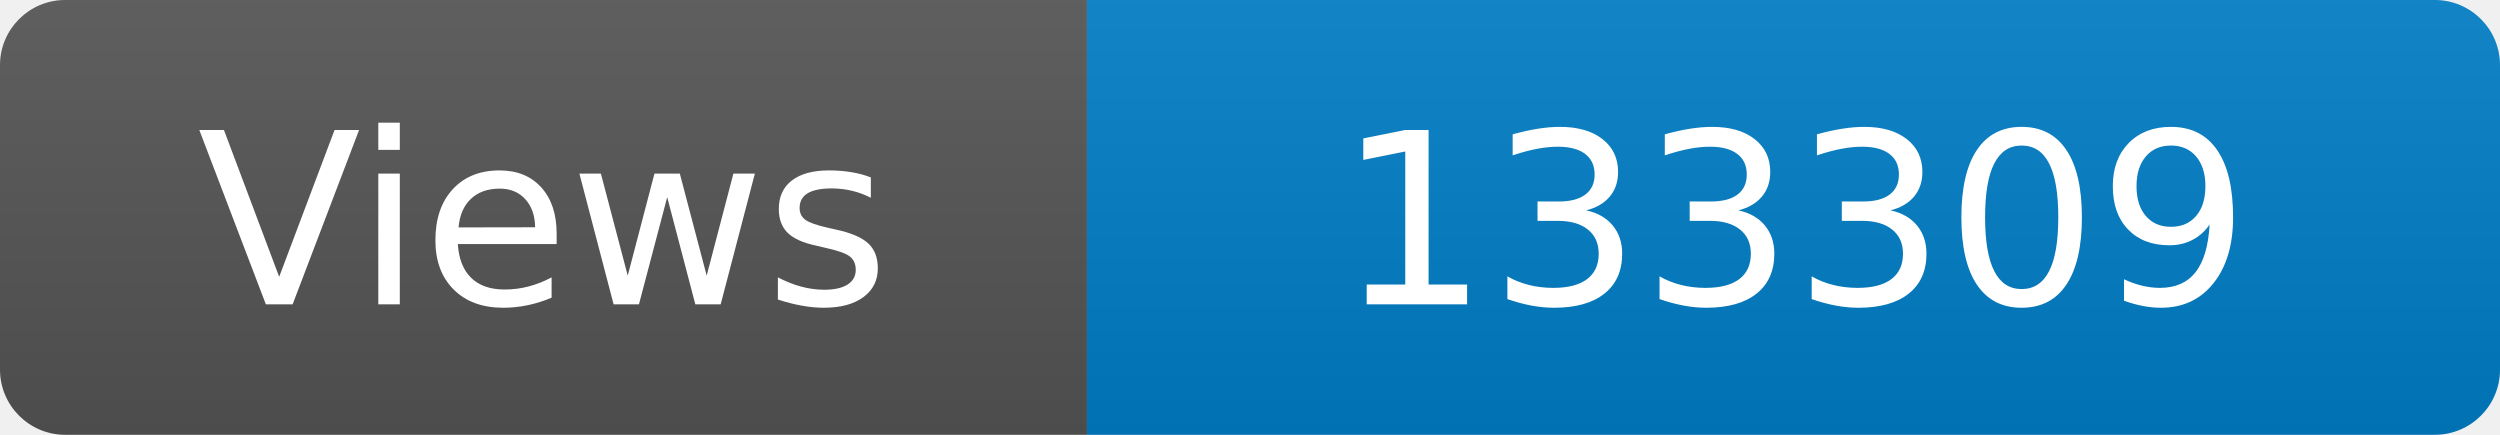
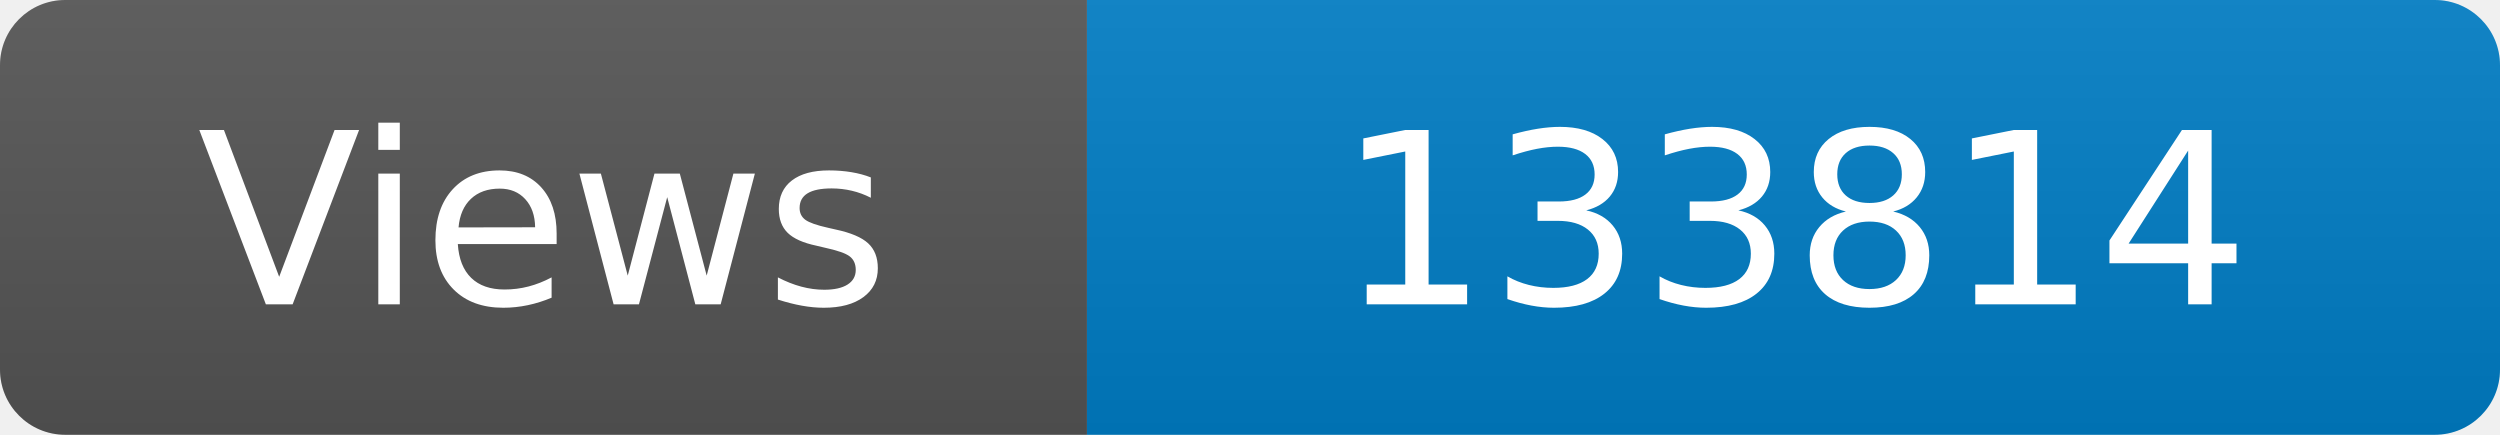
<svg xmlns="http://www.w3.org/2000/svg" width="115" height="20" role="img" aria-label="Maintained?: yes">
  <linearGradient id="s" x2="0" y2="100%">
    <stop offset="0" stop-color="#bbb" stop-opacity=".1" />
    <stop offset="1" stop-opacity=".1" />
  </linearGradient>
  <clipPath id="r">
    <rect width="115" height="20" rx="3" fill="#fff" />
  </clipPath>
  <g clip-path="url(#r)">
    <rect width="50" height="20" fill="#555" />
    <rect x="50" width="160" height="20" fill="#007ec6" />
    <rect width="115" height="20" fill="url(#s)" />
  </g>
  <g fill="#fff" text-anchor="middle" font-family="Verdana,Geneva,DejaVu Sans,sans-serif" font-size="110">
    <text x="250" y="140" transform="scale(.1)" fill="#fff">Views</text>
-     <text x="825" y="140" transform="scale(.1)" fill="#fff">133309</text>
+     <text x="825" y="140" transform="scale(.1)" fill="#fff">133814</text>
  </g>
</svg>
